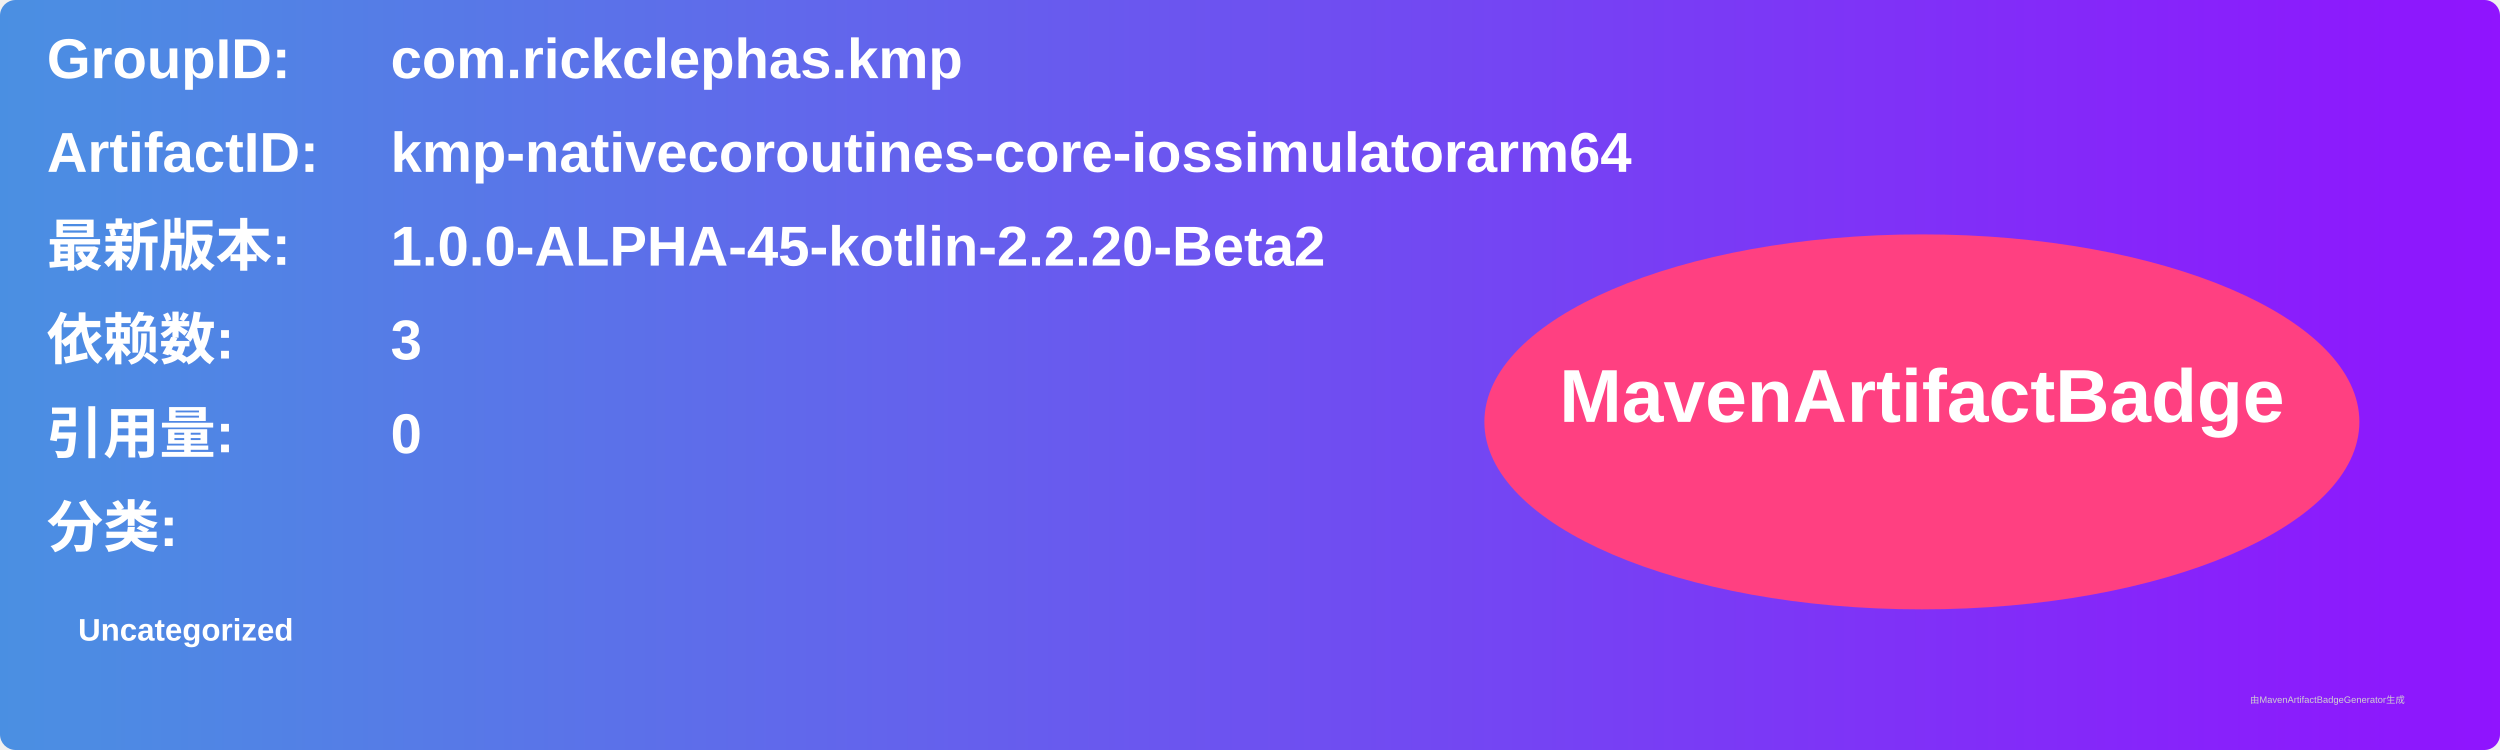
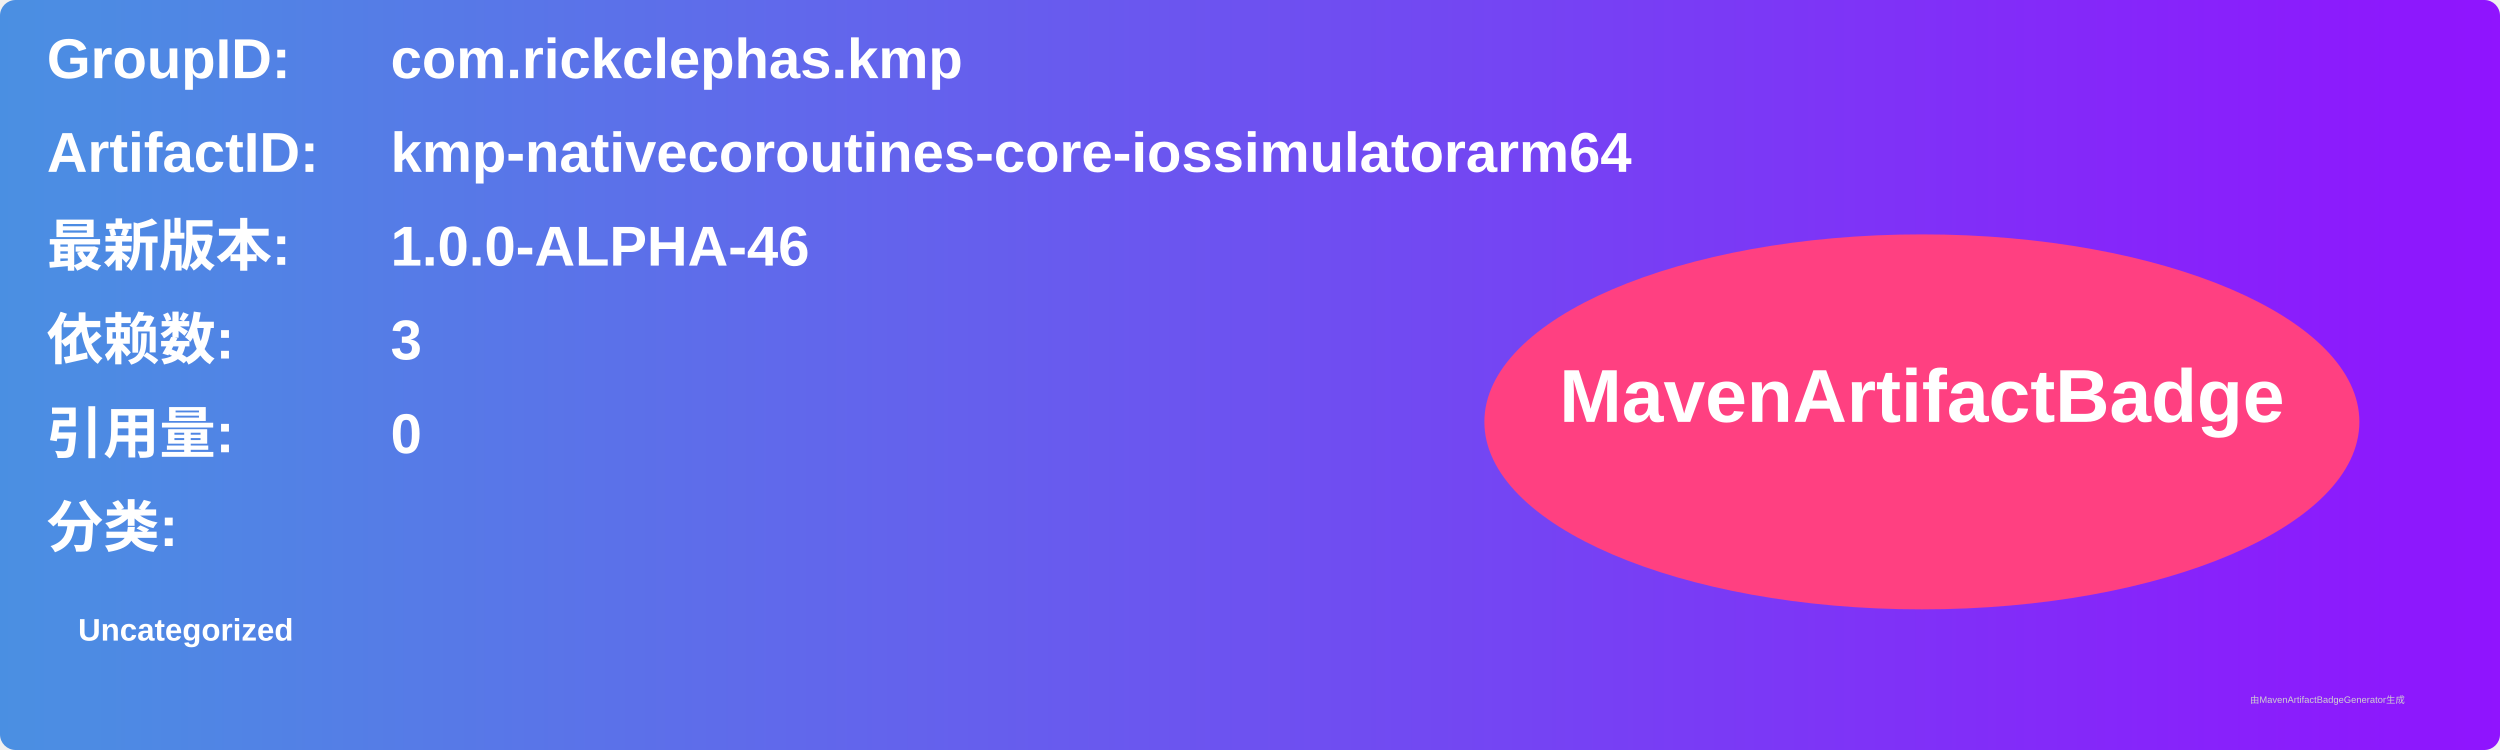
<svg xmlns="http://www.w3.org/2000/svg" width="800" height="240" viewBox="0 0 800 240">
  <linearGradient id="grad" x1="0%" y1="0%" x2="100%" y2="0%">
    <stop offset="0%" stop-color="#4a90e2" />
    <stop offset="100%" stop-color="#9013fe" />
  </linearGradient>
  <rect width="100%" height="100%" rx="5" ry="5" fill="url(#grad)" />
  <g transform="translate(15, 15)">
    <text x="0" y="10" font-family="Arial" font-size="18" fill="white" font-weight="bold" width="260">GroupID:</text>
    <text x="110" y="10" font-family="Arial" font-size="18" fill="white" font-weight="bold" width="460">com.rickclephas.kmp</text>
    <text x="0" y="40" font-family="Arial" font-size="18" fill="white" font-weight="bold" width="260">ArtifactID:</text>
    <text x="110" y="40" font-family="Arial" font-size="18" fill="white" font-weight="bold" width="460">kmp-nativecoroutines-core-iossimulatorarm64</text>
    <text x="0" y="70" font-family="Arial" font-size="18" fill="white" font-weight="bold">最新版本:</text>
    <text x="110" y="70" font-family="Arial" font-size="18" fill="white" font-weight="bold">
-       <tspan font-weight="bold">1.0.0-ALPHA-45-kotlin-2.2.20-Beta2</tspan>
+       <tspan font-weight="bold">1.0.0-ALPHA-46</tspan>
    </text>
    <text x="0" y="100" font-family="Arial" font-size="18" fill="white" font-weight="bold">依赖数: </text>
    <text x="110" y="100" font-family="Arial" font-size="18" fill="white">
      <tspan font-weight="bold">3</tspan>
    </text>
    <text x="0" y="130" font-family="Arial" font-size="18" fill="white" font-weight="bold">引用量: </text>
    <text x="110" y="130" font-family="Arial" font-size="18" fill="white">
      <tspan font-weight="bold">0</tspan>
    </text>
    <text x="0" y="160" font-family="Arial" font-size="18" fill="white" font-weight="bold">分类:</text>
    <text x="10" y="190" font-family="Arial" font-size="10" fill="white">
      <tspan font-weight="bold">Uncategorized</tspan>
    </text>
    <ellipse cx="600" cy="120" rx="140" ry="60" fill="#ff4081" />
    <text x="600" y="120" text-anchor="middle" font-family="Arial" font-size="24" fill="white" font-weight="bold">MavenArtifactBadge</text>
  </g>
  <text x="720" y="225" font-family="Arial" font-size="3" fill="#d0d0d0">由MavenArtifactBadgeGenerator生成</text>
</svg>
